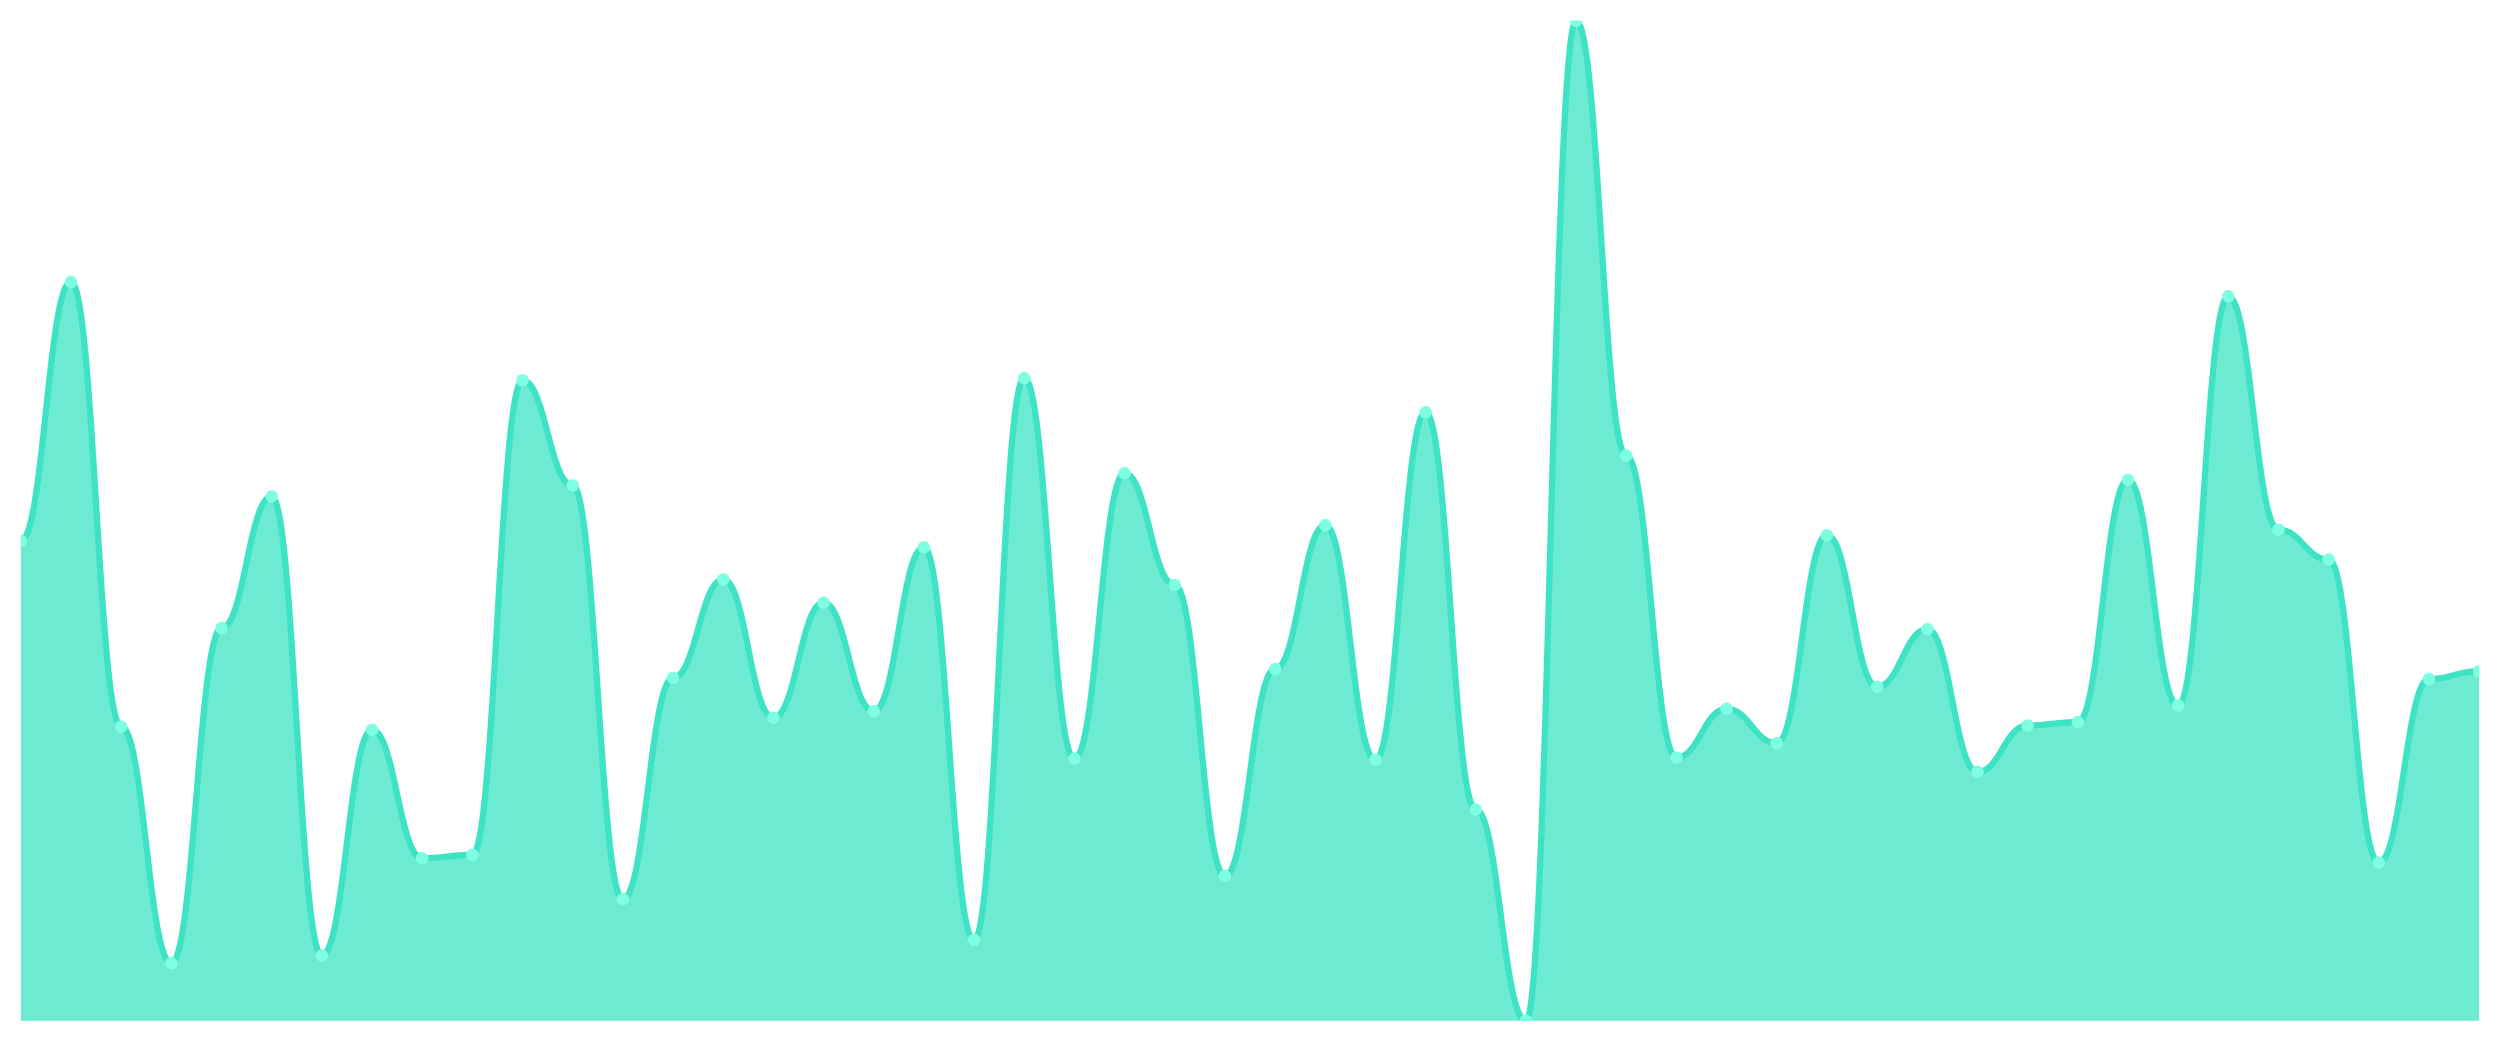
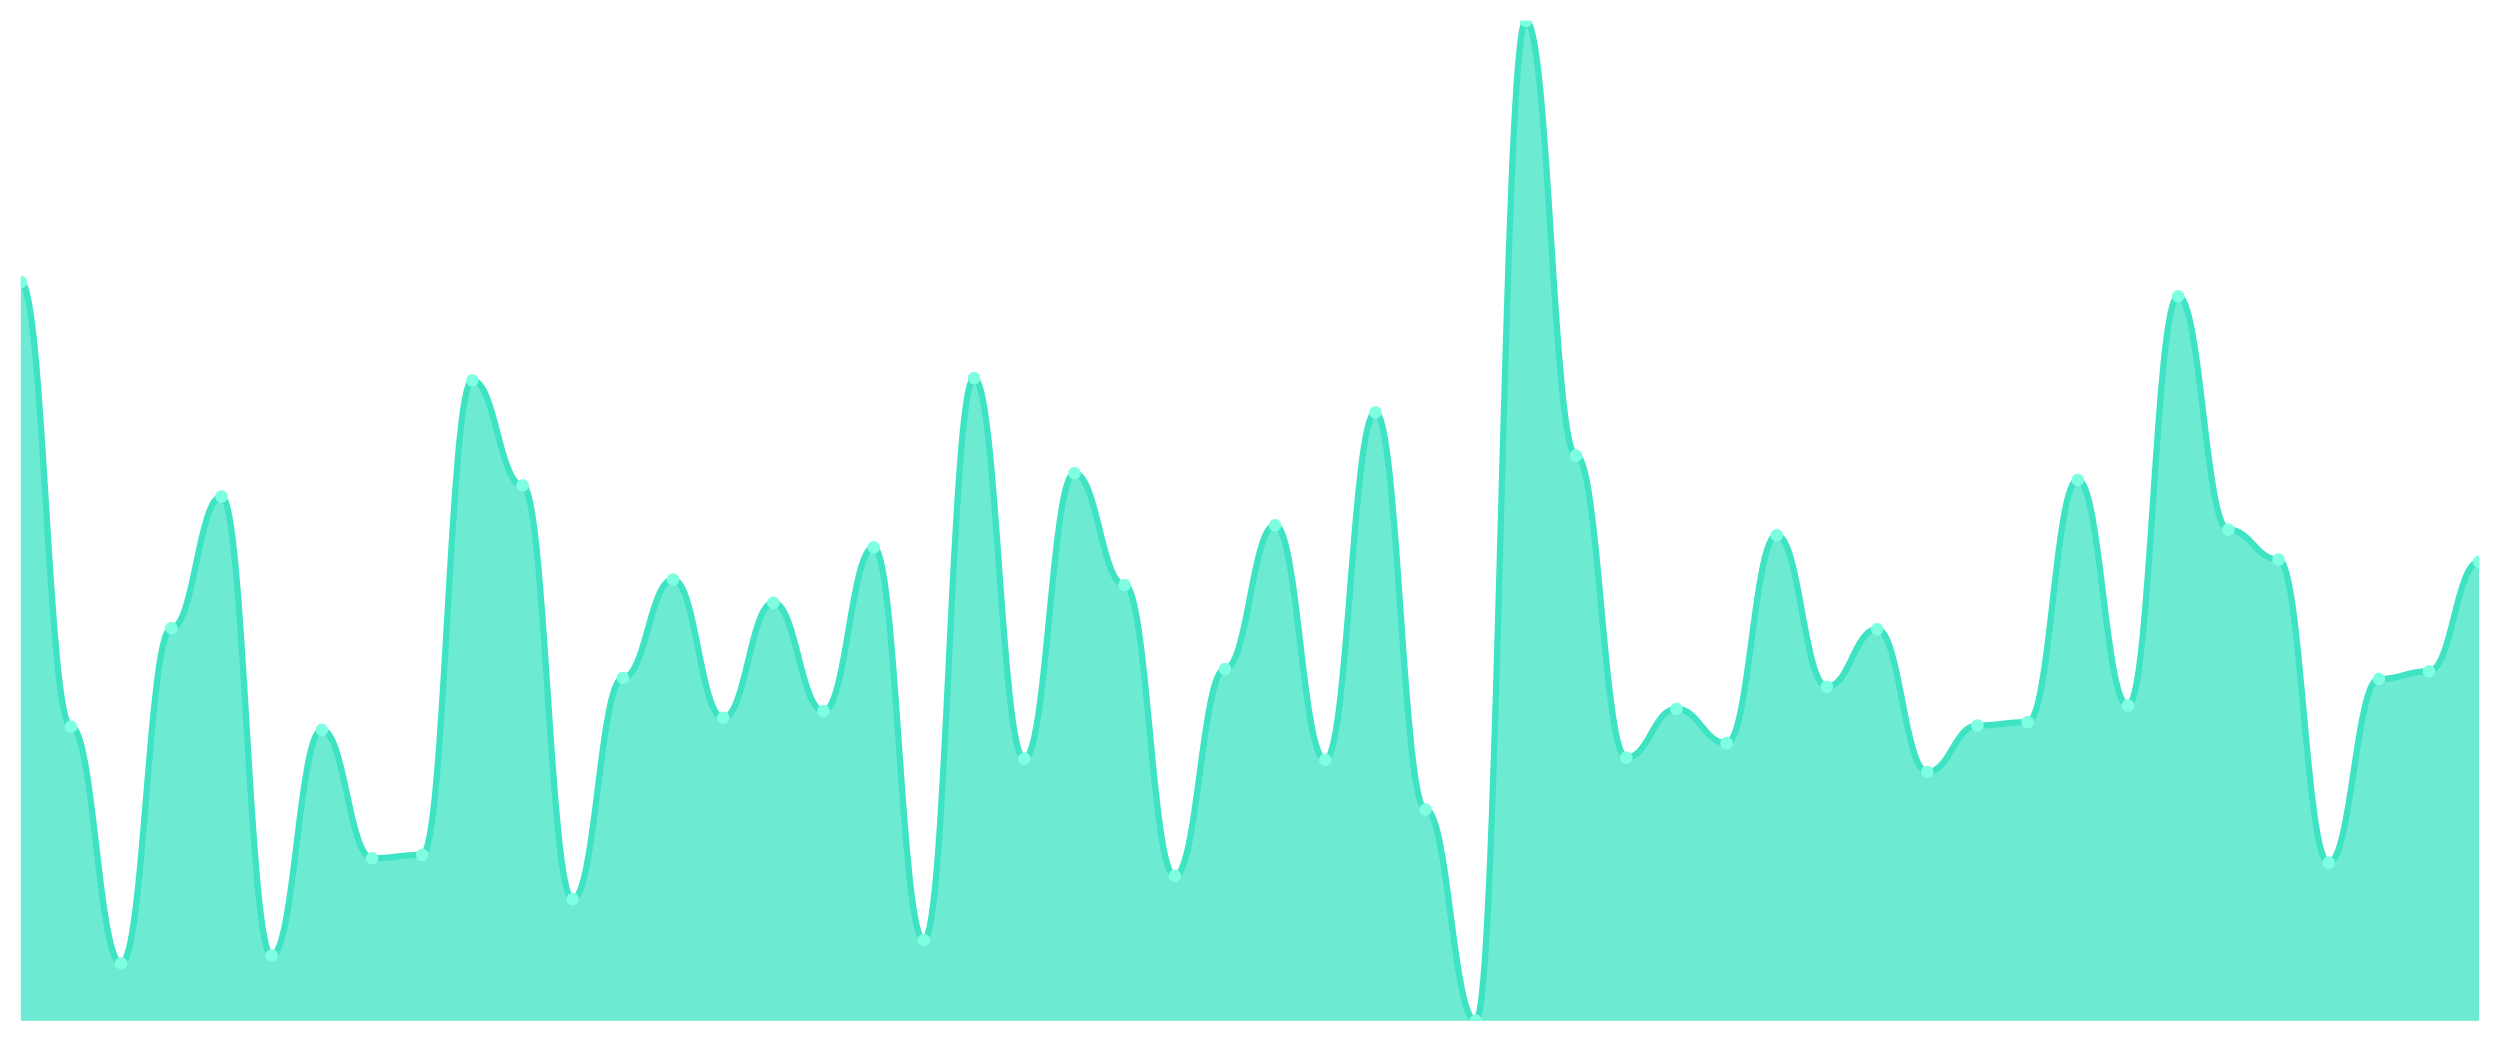
<svg xmlns="http://www.w3.org/2000/svg" viewBox="0 0 1200 500" width="1200" height="500">
  <defs>
    <clipPath id="c">
      <rect x="10" y="10" width="1180" height="480" />
    </clipPath>
  </defs>
  <rect width="1200" height="500" fill="none" />
  <g clip-path="url(#c)">
-     <path d="M 10,490 L 10,259.558 C 20.837,259.558 23.245,135.31 34.082,135.31 C 44.918,135.31 47.327,348.761 58.163,348.761 C 69,348.761 71.408,462.389 82.245,462.389 C 93.082,462.389 95.49,301.504 106.327,301.504 C 117.163,301.504 119.571,238.319 130.408,238.319 C 141.245,238.319 143.653,458.673 154.49,458.673 C 165.327,458.673 167.735,350.354 178.571,350.354 C 189.408,350.354 191.816,411.947 202.653,411.947 C 213.49,411.947 215.898,410.354 226.735,410.354 C 237.571,410.354 239.98,182.566 250.816,182.566 C 261.653,182.566 264.061,233.009 274.898,233.009 C 285.735,233.009 288.143,431.593 298.98,431.593 C 309.816,431.593 312.224,325.398 323.061,325.398 C 333.898,325.398 336.306,278.142 347.143,278.142 C 357.98,278.142 360.388,344.513 371.224,344.513 C 382.061,344.513 384.469,289.292 395.306,289.292 C 406.143,289.292 408.551,341.327 419.388,341.327 C 430.224,341.327 432.633,262.743 443.469,262.743 C 454.306,262.743 456.714,451.239 467.551,451.239 C 478.388,451.239 480.796,181.504 491.633,181.504 C 502.469,181.504 504.878,364.159 515.714,364.159 C 526.551,364.159 528.959,227.168 539.796,227.168 C 550.633,227.168 553.041,280.796 563.878,280.796 C 574.714,280.796 577.122,420.442 587.959,420.442 C 598.796,420.442 601.204,321.15 612.041,321.15 C 622.878,321.15 625.286,252.124 636.122,252.124 C 646.959,252.124 649.367,364.69 660.204,364.69 C 671.041,364.69 673.449,197.965 684.286,197.965 C 695.122,197.965 697.531,388.584 708.367,388.584 C 719.204,388.584 721.612,490 732.449,490 C 743.286,490 745.694,10 756.531,10 C 767.367,10 769.776,218.673 780.612,218.673 C 791.449,218.673 793.857,363.628 804.694,363.628 C 815.531,363.628 817.939,340.265 828.776,340.265 C 839.612,340.265 842.02,356.726 852.857,356.726 C 863.694,356.726 866.102,256.903 876.939,256.903 C 887.776,256.903 890.184,329.646 901.02,329.646 C 911.857,329.646 914.265,302.035 925.102,302.035 C 935.939,302.035 938.347,370.531 949.184,370.531 C 960.02,370.531 962.429,348.23 973.265,348.23 C 984.102,348.23 986.51,346.637 997.347,346.637 C 1008.184,346.637 1010.592,230.354 1021.429,230.354 C 1032.265,230.354 1034.673,338.673 1045.51,338.673 C 1056.347,338.673 1058.755,142.212 1069.592,142.212 C 1080.429,142.212 1082.837,254.248 1093.673,254.248 C 1104.51,254.248 1106.918,268.584 1117.755,268.584 C 1128.592,268.584 1131,414.071 1141.837,414.071 C 1152.673,414.071 1155.082,325.929 1165.918,325.929 C 1176.755,325.929 1179.163,322.212 1190,322.212 L 1190,490 Z" fill="rgba(61,227,195,0.75)" />
-     <path d="M 10,259.558 C 20.837,259.558 23.245,135.31 34.082,135.31 C 44.918,135.31 47.327,348.761 58.163,348.761 C 69,348.761 71.408,462.389 82.245,462.389 C 93.082,462.389 95.49,301.504 106.327,301.504 C 117.163,301.504 119.571,238.319 130.408,238.319 C 141.245,238.319 143.653,458.673 154.49,458.673 C 165.327,458.673 167.735,350.354 178.571,350.354 C 189.408,350.354 191.816,411.947 202.653,411.947 C 213.49,411.947 215.898,410.354 226.735,410.354 C 237.571,410.354 239.98,182.566 250.816,182.566 C 261.653,182.566 264.061,233.009 274.898,233.009 C 285.735,233.009 288.143,431.593 298.98,431.593 C 309.816,431.593 312.224,325.398 323.061,325.398 C 333.898,325.398 336.306,278.142 347.143,278.142 C 357.98,278.142 360.388,344.513 371.224,344.513 C 382.061,344.513 384.469,289.292 395.306,289.292 C 406.143,289.292 408.551,341.327 419.388,341.327 C 430.224,341.327 432.633,262.743 443.469,262.743 C 454.306,262.743 456.714,451.239 467.551,451.239 C 478.388,451.239 480.796,181.504 491.633,181.504 C 502.469,181.504 504.878,364.159 515.714,364.159 C 526.551,364.159 528.959,227.168 539.796,227.168 C 550.633,227.168 553.041,280.796 563.878,280.796 C 574.714,280.796 577.122,420.442 587.959,420.442 C 598.796,420.442 601.204,321.15 612.041,321.15 C 622.878,321.15 625.286,252.124 636.122,252.124 C 646.959,252.124 649.367,364.69 660.204,364.69 C 671.041,364.69 673.449,197.965 684.286,197.965 C 695.122,197.965 697.531,388.584 708.367,388.584 C 719.204,388.584 721.612,490 732.449,490 C 743.286,490 745.694,10 756.531,10 C 767.367,10 769.776,218.673 780.612,218.673 C 791.449,218.673 793.857,363.628 804.694,363.628 C 815.531,363.628 817.939,340.265 828.776,340.265 C 839.612,340.265 842.02,356.726 852.857,356.726 C 863.694,356.726 866.102,256.903 876.939,256.903 C 887.776,256.903 890.184,329.646 901.02,329.646 C 911.857,329.646 914.265,302.035 925.102,302.035 C 935.939,302.035 938.347,370.531 949.184,370.531 C 960.02,370.531 962.429,348.23 973.265,348.23 C 984.102,348.23 986.51,346.637 997.347,346.637 C 1008.184,346.637 1010.592,230.354 1021.429,230.354 C 1032.265,230.354 1034.673,338.673 1045.51,338.673 C 1056.347,338.673 1058.755,142.212 1069.592,142.212 C 1080.429,142.212 1082.837,254.248 1093.673,254.248 C 1104.51,254.248 1106.918,268.584 1117.755,268.584 C 1128.592,268.584 1131,414.071 1141.837,414.071 C 1152.673,414.071 1155.082,325.929 1165.918,325.929 C 1176.755,325.929 1179.163,322.212 1190,322.212" fill="none" stroke="#3de3c3" stroke-width="3" stroke-linecap="round" stroke-linejoin="round" />
-     <circle cx="10" cy="259.558" r="3" fill="#7fffe1" />
-     <circle cx="34.082" cy="135.31" r="3" fill="#7fffe1" />
-     <circle cx="58.163" cy="348.761" r="3" fill="#7fffe1" />
-     <circle cx="82.245" cy="462.389" r="3" fill="#7fffe1" />
-     <circle cx="106.327" cy="301.504" r="3" fill="#7fffe1" />
-     <circle cx="130.408" cy="238.319" r="3" fill="#7fffe1" />
-     <circle cx="154.49" cy="458.673" r="3" fill="#7fffe1" />
-     <circle cx="178.571" cy="350.354" r="3" fill="#7fffe1" />
-     <circle cx="202.653" cy="411.947" r="3" fill="#7fffe1" />
-     <circle cx="226.735" cy="410.354" r="3" fill="#7fffe1" />
-     <circle cx="250.816" cy="182.566" r="3" fill="#7fffe1" />
-     <circle cx="274.898" cy="233.009" r="3" fill="#7fffe1" />
-     <circle cx="298.98" cy="431.593" r="3" fill="#7fffe1" />
-     <circle cx="323.061" cy="325.398" r="3" fill="#7fffe1" />
-     <circle cx="347.143" cy="278.142" r="3" fill="#7fffe1" />
-     <circle cx="371.224" cy="344.513" r="3" fill="#7fffe1" />
-     <circle cx="395.306" cy="289.292" r="3" fill="#7fffe1" />
-     <circle cx="419.388" cy="341.327" r="3" fill="#7fffe1" />
-     <circle cx="443.469" cy="262.743" r="3" fill="#7fffe1" />
-     <circle cx="467.551" cy="451.239" r="3" fill="#7fffe1" />
-     <circle cx="491.633" cy="181.504" r="3" fill="#7fffe1" />
-     <circle cx="515.714" cy="364.159" r="3" fill="#7fffe1" />
-     <circle cx="539.796" cy="227.168" r="3" fill="#7fffe1" />
-     <circle cx="563.878" cy="280.796" r="3" fill="#7fffe1" />
-     <circle cx="587.959" cy="420.442" r="3" fill="#7fffe1" />
-     <circle cx="612.041" cy="321.15" r="3" fill="#7fffe1" />
-     <circle cx="636.122" cy="252.124" r="3" fill="#7fffe1" />
-     <circle cx="660.204" cy="364.69" r="3" fill="#7fffe1" />
-     <circle cx="684.286" cy="197.965" r="3" fill="#7fffe1" />
-     <circle cx="708.367" cy="388.584" r="3" fill="#7fffe1" />
-     <circle cx="732.449" cy="490" r="3" fill="#7fffe1" />
-     <circle cx="756.531" cy="10" r="3" fill="#7fffe1" />
-     <circle cx="780.612" cy="218.673" r="3" fill="#7fffe1" />
-     <circle cx="804.694" cy="363.628" r="3" fill="#7fffe1" />
-     <circle cx="828.776" cy="340.265" r="3" fill="#7fffe1" />
-     <circle cx="852.857" cy="356.726" r="3" fill="#7fffe1" />
-     <circle cx="876.939" cy="256.903" r="3" fill="#7fffe1" />
-     <circle cx="901.02" cy="329.646" r="3" fill="#7fffe1" />
-     <circle cx="925.102" cy="302.035" r="3" fill="#7fffe1" />
-     <circle cx="949.184" cy="370.531" r="3" fill="#7fffe1" />
-     <circle cx="973.265" cy="348.23" r="3" fill="#7fffe1" />
-     <circle cx="997.347" cy="346.637" r="3" fill="#7fffe1" />
-     <circle cx="1021.429" cy="230.354" r="3" fill="#7fffe1" />
-     <circle cx="1045.51" cy="338.673" r="3" fill="#7fffe1" />
-     <circle cx="1069.592" cy="142.212" r="3" fill="#7fffe1" />
-     <circle cx="1093.673" cy="254.248" r="3" fill="#7fffe1" />
-     <circle cx="1117.755" cy="268.584" r="3" fill="#7fffe1" />
-     <circle cx="1141.837" cy="414.071" r="3" fill="#7fffe1" />
-     <circle cx="1165.918" cy="325.929" r="3" fill="#7fffe1" />
-     <circle cx="1190" cy="322.212" r="3" fill="#7fffe1" />
+     <path d="M 10,490 L 10,135.31 C 20.837,135.31 23.245,348.761 34.082,348.761 C 44.918,348.761 47.327,462.389 58.163,462.389 C 69,462.389 71.408,301.504 82.245,301.504 C 93.082,301.504 95.49,238.319 106.327,238.319 C 117.163,238.319 119.571,458.673 130.408,458.673 C 141.245,458.673 143.653,350.354 154.49,350.354 C 165.327,350.354 167.735,411.947 178.571,411.947 C 189.408,411.947 191.816,410.354 202.653,410.354 C 213.49,410.354 215.898,182.566 226.735,182.566 C 237.571,182.566 239.98,233.009 250.816,233.009 C 261.653,233.009 264.061,431.593 274.898,431.593 C 285.735,431.593 288.143,325.398 298.98,325.398 C 309.816,325.398 312.224,278.142 323.061,278.142 C 333.898,278.142 336.306,344.513 347.143,344.513 C 357.98,344.513 360.388,289.292 371.224,289.292 C 382.061,289.292 384.469,341.327 395.306,341.327 C 406.143,341.327 408.551,262.743 419.388,262.743 C 430.224,262.743 432.633,451.239 443.469,451.239 C 454.306,451.239 456.714,181.504 467.551,181.504 C 478.388,181.504 480.796,364.159 491.633,364.159 C 502.469,364.159 504.878,227.168 515.714,227.168 C 526.551,227.168 528.959,280.796 539.796,280.796 C 550.633,280.796 553.041,420.442 563.878,420.442 C 574.714,420.442 577.122,321.15 587.959,321.15 C 598.796,321.15 601.204,252.124 612.041,252.124 C 622.878,252.124 625.286,364.69 636.122,364.69 C 646.959,364.69 649.367,197.965 660.204,197.965 C 671.041,197.965 673.449,388.584 684.286,388.584 C 695.122,388.584 697.531,490 708.367,490 C 719.204,490 721.612,10 732.449,10 C 743.286,10 745.694,218.673 756.531,218.673 C 767.367,218.673 769.776,363.628 780.612,363.628 C 791.449,363.628 793.857,340.265 804.694,340.265 C 815.531,340.265 817.939,356.726 828.776,356.726 C 839.612,356.726 842.02,256.903 852.857,256.903 C 863.694,256.903 866.102,329.646 876.939,329.646 C 887.776,329.646 890.184,302.035 901.02,302.035 C 911.857,302.035 914.265,370.531 925.102,370.531 C 935.939,370.531 938.347,348.23 949.184,348.23 C 960.02,348.23 962.429,346.637 973.265,346.637 C 984.102,346.637 986.51,230.354 997.347,230.354 C 1008.184,230.354 1010.592,338.673 1021.429,338.673 C 1032.265,338.673 1034.673,142.212 1045.51,142.212 C 1056.347,142.212 1058.755,254.248 1069.592,254.248 C 1080.429,254.248 1082.837,268.584 1093.673,268.584 C 1104.51,268.584 1106.918,414.071 1117.755,414.071 C 1128.592,414.071 1131,325.929 1141.837,325.929 C 1152.673,325.929 1155.082,322.212 1165.918,322.212 C 1176.755,322.212 1179.163,269.646 1190,269.646 L 1190,490 Z" fill="rgba(61,227,195,0.75)" />
+     <path d="M 10,135.31 C 20.837,135.31 23.245,348.761 34.082,348.761 C 44.918,348.761 47.327,462.389 58.163,462.389 C 69,462.389 71.408,301.504 82.245,301.504 C 93.082,301.504 95.49,238.319 106.327,238.319 C 117.163,238.319 119.571,458.673 130.408,458.673 C 141.245,458.673 143.653,350.354 154.49,350.354 C 165.327,350.354 167.735,411.947 178.571,411.947 C 189.408,411.947 191.816,410.354 202.653,410.354 C 213.49,410.354 215.898,182.566 226.735,182.566 C 237.571,182.566 239.98,233.009 250.816,233.009 C 261.653,233.009 264.061,431.593 274.898,431.593 C 285.735,431.593 288.143,325.398 298.98,325.398 C 309.816,325.398 312.224,278.142 323.061,278.142 C 333.898,278.142 336.306,344.513 347.143,344.513 C 357.98,344.513 360.388,289.292 371.224,289.292 C 382.061,289.292 384.469,341.327 395.306,341.327 C 406.143,341.327 408.551,262.743 419.388,262.743 C 430.224,262.743 432.633,451.239 443.469,451.239 C 454.306,451.239 456.714,181.504 467.551,181.504 C 478.388,181.504 480.796,364.159 491.633,364.159 C 502.469,364.159 504.878,227.168 515.714,227.168 C 526.551,227.168 528.959,280.796 539.796,280.796 C 550.633,280.796 553.041,420.442 563.878,420.442 C 574.714,420.442 577.122,321.15 587.959,321.15 C 598.796,321.15 601.204,252.124 612.041,252.124 C 622.878,252.124 625.286,364.69 636.122,364.69 C 646.959,364.69 649.367,197.965 660.204,197.965 C 671.041,197.965 673.449,388.584 684.286,388.584 C 695.122,388.584 697.531,490 708.367,490 C 719.204,490 721.612,10 732.449,10 C 743.286,10 745.694,218.673 756.531,218.673 C 767.367,218.673 769.776,363.628 780.612,363.628 C 791.449,363.628 793.857,340.265 804.694,340.265 C 815.531,340.265 817.939,356.726 828.776,356.726 C 839.612,356.726 842.02,256.903 852.857,256.903 C 863.694,256.903 866.102,329.646 876.939,329.646 C 887.776,329.646 890.184,302.035 901.02,302.035 C 911.857,302.035 914.265,370.531 925.102,370.531 C 935.939,370.531 938.347,348.23 949.184,348.23 C 960.02,348.23 962.429,346.637 973.265,346.637 C 984.102,346.637 986.51,230.354 997.347,230.354 C 1008.184,230.354 1010.592,338.673 1021.429,338.673 C 1032.265,338.673 1034.673,142.212 1045.51,142.212 C 1056.347,142.212 1058.755,254.248 1069.592,254.248 C 1080.429,254.248 1082.837,268.584 1093.673,268.584 C 1104.51,268.584 1106.918,414.071 1117.755,414.071 C 1128.592,414.071 1131,325.929 1141.837,325.929 C 1152.673,325.929 1155.082,322.212 1165.918,322.212 C 1176.755,322.212 1179.163,269.646 1190,269.646" fill="none" stroke="#3de3c3" stroke-width="3" stroke-linecap="round" stroke-linejoin="round" />
+     <circle cx="10" cy="135.31" r="3" fill="#7fffe1" />
+     <circle cx="34.082" cy="348.761" r="3" fill="#7fffe1" />
+     <circle cx="58.163" cy="462.389" r="3" fill="#7fffe1" />
+     <circle cx="82.245" cy="301.504" r="3" fill="#7fffe1" />
+     <circle cx="106.327" cy="238.319" r="3" fill="#7fffe1" />
+     <circle cx="130.408" cy="458.673" r="3" fill="#7fffe1" />
+     <circle cx="154.49" cy="350.354" r="3" fill="#7fffe1" />
+     <circle cx="178.571" cy="411.947" r="3" fill="#7fffe1" />
+     <circle cx="202.653" cy="410.354" r="3" fill="#7fffe1" />
+     <circle cx="226.735" cy="182.566" r="3" fill="#7fffe1" />
+     <circle cx="250.816" cy="233.009" r="3" fill="#7fffe1" />
+     <circle cx="274.898" cy="431.593" r="3" fill="#7fffe1" />
+     <circle cx="298.98" cy="325.398" r="3" fill="#7fffe1" />
+     <circle cx="323.061" cy="278.142" r="3" fill="#7fffe1" />
+     <circle cx="347.143" cy="344.513" r="3" fill="#7fffe1" />
+     <circle cx="371.224" cy="289.292" r="3" fill="#7fffe1" />
+     <circle cx="395.306" cy="341.327" r="3" fill="#7fffe1" />
+     <circle cx="419.388" cy="262.743" r="3" fill="#7fffe1" />
+     <circle cx="443.469" cy="451.239" r="3" fill="#7fffe1" />
+     <circle cx="467.551" cy="181.504" r="3" fill="#7fffe1" />
+     <circle cx="491.633" cy="364.159" r="3" fill="#7fffe1" />
+     <circle cx="515.714" cy="227.168" r="3" fill="#7fffe1" />
+     <circle cx="539.796" cy="280.796" r="3" fill="#7fffe1" />
+     <circle cx="563.878" cy="420.442" r="3" fill="#7fffe1" />
+     <circle cx="587.959" cy="321.15" r="3" fill="#7fffe1" />
+     <circle cx="612.041" cy="252.124" r="3" fill="#7fffe1" />
+     <circle cx="636.122" cy="364.69" r="3" fill="#7fffe1" />
+     <circle cx="660.204" cy="197.965" r="3" fill="#7fffe1" />
+     <circle cx="684.286" cy="388.584" r="3" fill="#7fffe1" />
+     <circle cx="708.367" cy="490" r="3" fill="#7fffe1" />
+     <circle cx="732.449" cy="10" r="3" fill="#7fffe1" />
+     <circle cx="756.531" cy="218.673" r="3" fill="#7fffe1" />
+     <circle cx="780.612" cy="363.628" r="3" fill="#7fffe1" />
+     <circle cx="804.694" cy="340.265" r="3" fill="#7fffe1" />
+     <circle cx="828.776" cy="356.726" r="3" fill="#7fffe1" />
+     <circle cx="852.857" cy="256.903" r="3" fill="#7fffe1" />
+     <circle cx="876.939" cy="329.646" r="3" fill="#7fffe1" />
+     <circle cx="901.02" cy="302.035" r="3" fill="#7fffe1" />
+     <circle cx="925.102" cy="370.531" r="3" fill="#7fffe1" />
+     <circle cx="949.184" cy="348.23" r="3" fill="#7fffe1" />
+     <circle cx="973.265" cy="346.637" r="3" fill="#7fffe1" />
+     <circle cx="997.347" cy="230.354" r="3" fill="#7fffe1" />
+     <circle cx="1021.429" cy="338.673" r="3" fill="#7fffe1" />
+     <circle cx="1045.51" cy="142.212" r="3" fill="#7fffe1" />
+     <circle cx="1069.592" cy="254.248" r="3" fill="#7fffe1" />
+     <circle cx="1093.673" cy="268.584" r="3" fill="#7fffe1" />
+     <circle cx="1117.755" cy="414.071" r="3" fill="#7fffe1" />
+     <circle cx="1141.837" cy="325.929" r="3" fill="#7fffe1" />
+     <circle cx="1165.918" cy="322.212" r="3" fill="#7fffe1" />
+     <circle cx="1190" cy="269.646" r="3" fill="#7fffe1" />
  </g>
</svg>
